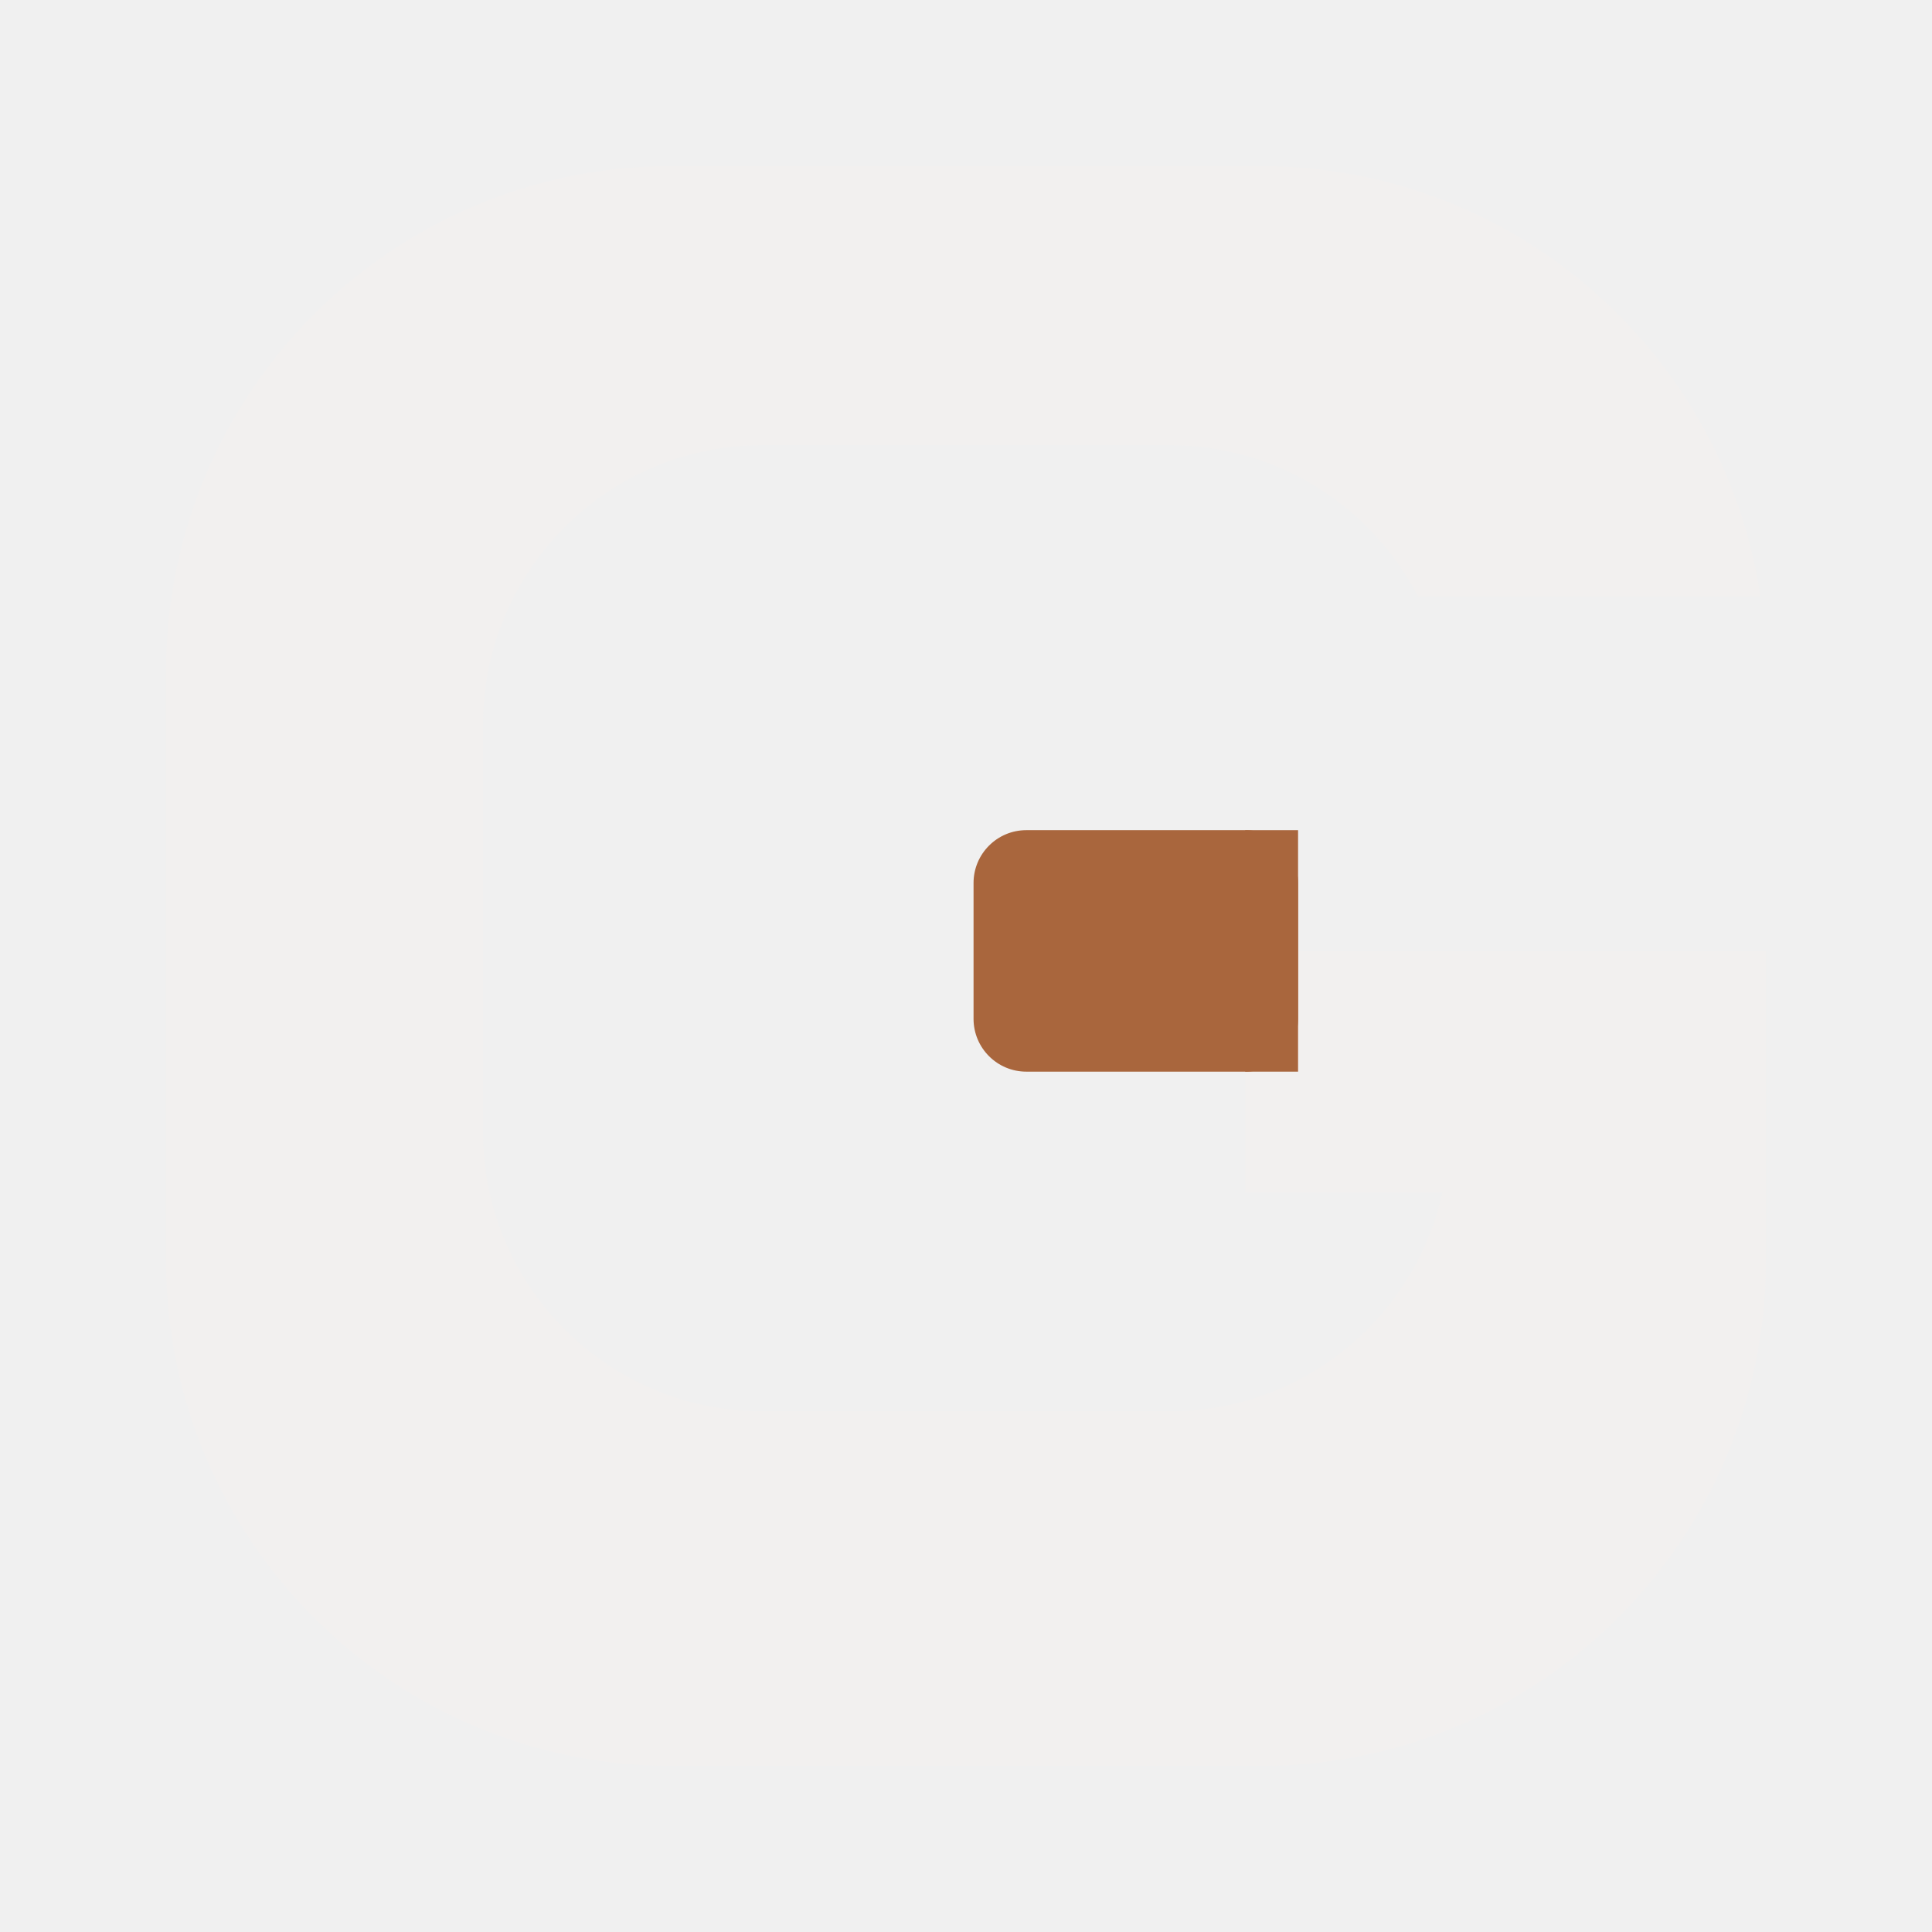
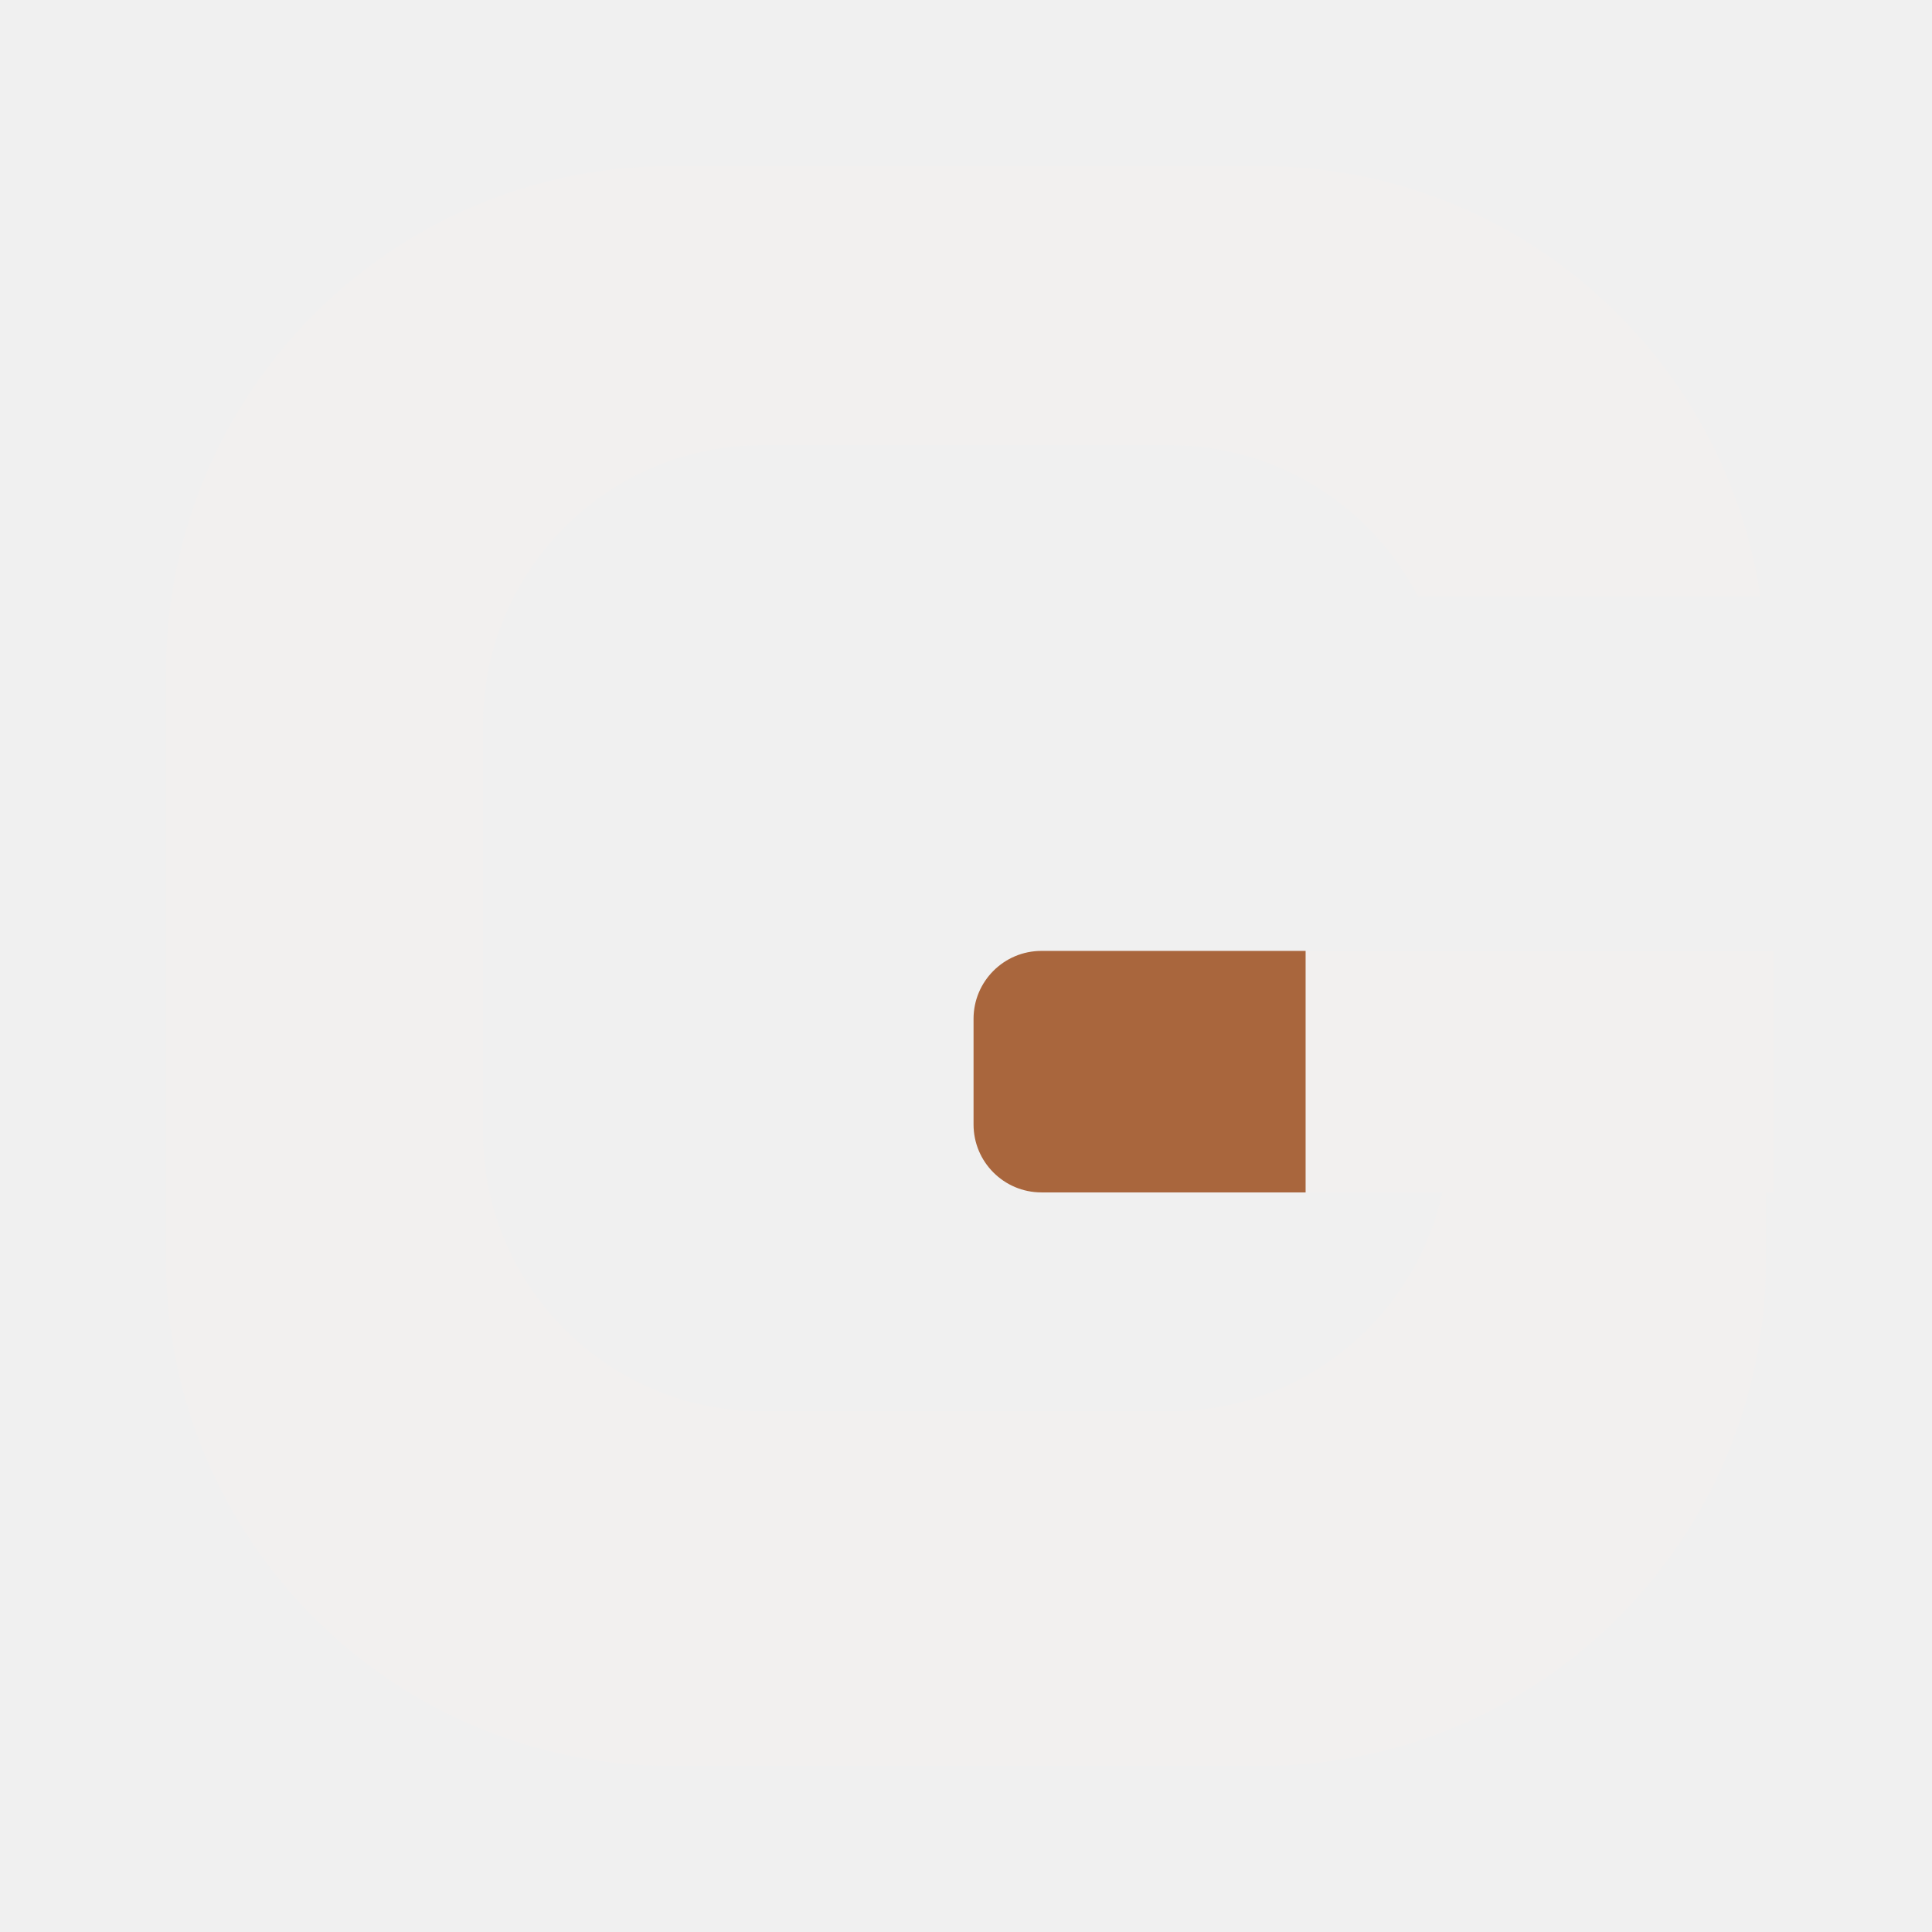
<svg xmlns="http://www.w3.org/2000/svg" viewBox="0 0 512 512" width="512" height="512" role="img" aria-label="Gradr">
  <defs>
    <mask id="dark-ring" maskUnits="userSpaceOnUse" x="0" y="0" width="512" height="512">
      <rect width="512" height="512" fill="#000" />
      <path d="M 178 44 H 334 A 134 134 0 0 1 468 178 V 334 A 134 134 0 0 1 334 468 H 178 A 134 134 0 0 1 44 334 V 178 A 134 134 0 0 1 178 44 Z" fill="#fff" />
      <path d="M 202 118 H 310 A 74 74 0 0 1 384 192 V 300 A 74 74 0 0 1 310 374 H 202 A 74 74 0 0 1 128 300 V 192 A 74 74 0 0 1 202 118 Z" fill="#000" />
      <path d="M 300 158 L 512 158 L 512 252 L 300 252 Z" fill="#000" />
    </mask>
  </defs>
  <rect width="512" height="512" fill="#F2F0EF" mask="url(#dark-ring)" />
-   <rect x="330" y="252" width="138" height="64" fill="#F2F0EF" />
-   <rect x="258" y="220" width="86" height="64" rx="14" fill="#A9663D" />
-   <rect x="330" y="220" width="14" height="64" fill="#A9663D" />
+   <path d="M 276 252 H 470 V 316 H 276 A 18 18 0 0 1 258 298 V 270 A 18 18 0 0 1 276 252 Z" fill="#F2F0EF" />
+   <path d="M 276 252 H 346 V 316 H 276 A 18 18 0 0 1 258 298 V 270 A 18 18 0 0 1 276 252 Z" fill="#A9663D" />
</svg>
